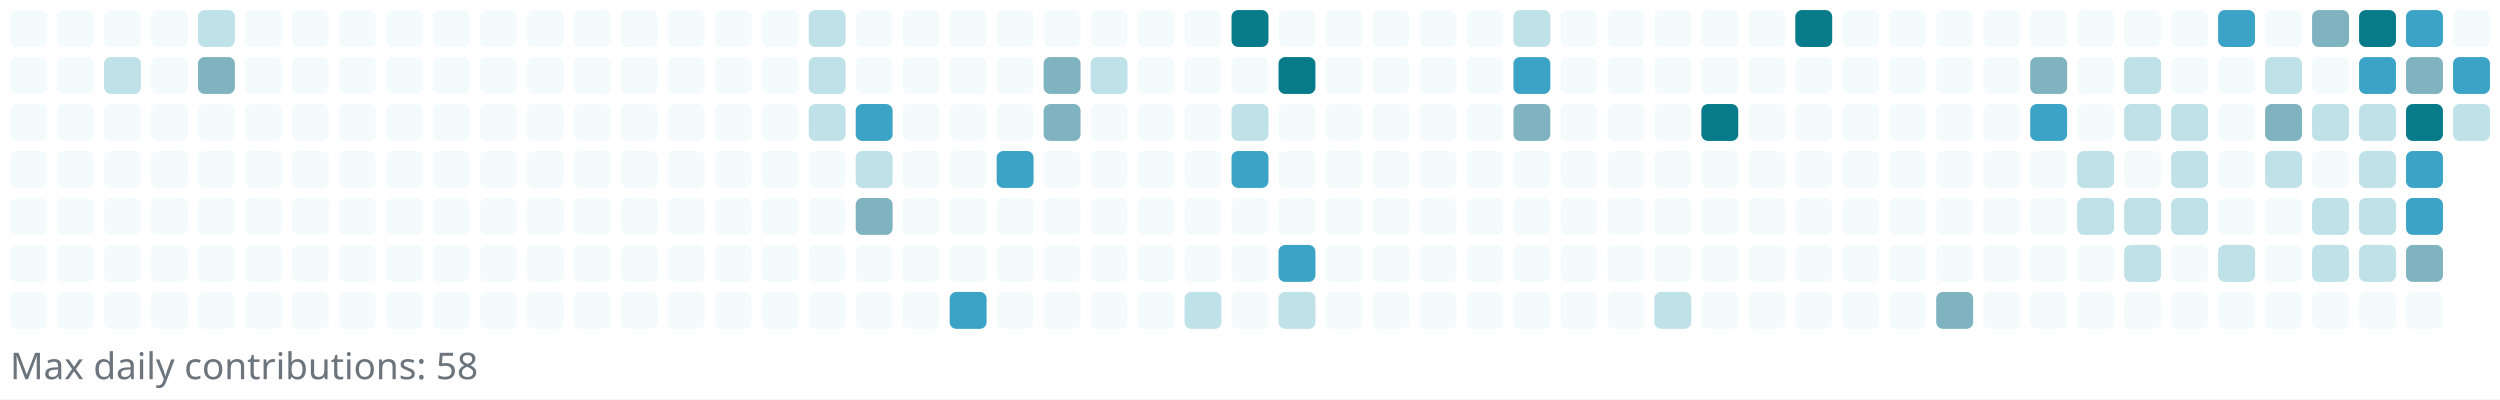
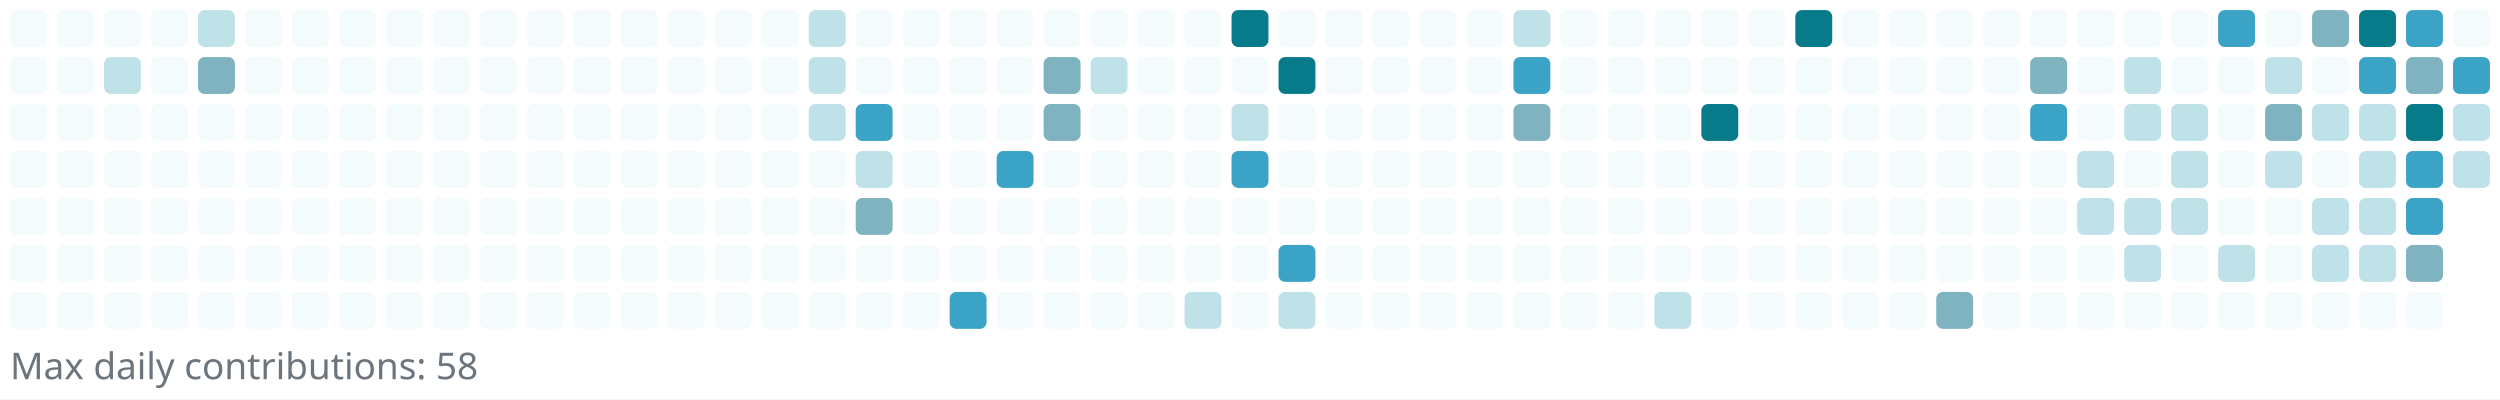
<svg xmlns="http://www.w3.org/2000/svg" width="745" height="119" viewBox="0 0 745 119" role="img" aria-label="Reotech736 contributions">
  <rect x="0" y="0" width="745" height="119" fill="white" />
  <g>
    <rect x="3" y="3" width="11" height="11" rx="2" ry="2" fill="#f3fbfc" />
    <rect x="3" y="17" width="11" height="11" rx="2" ry="2" fill="#f3fbfc" />
    <rect x="3" y="31" width="11" height="11" rx="2" ry="2" fill="#f3fbfc" />
    <rect x="3" y="45" width="11" height="11" rx="2" ry="2" fill="#f3fbfc" />
    <rect x="3" y="59" width="11" height="11" rx="2" ry="2" fill="#f3fbfc" />
    <rect x="3" y="73" width="11" height="11" rx="2" ry="2" fill="#f3fbfc" />
    <rect x="3" y="87" width="11" height="11" rx="2" ry="2" fill="#f3fbfc" />
    <rect x="17" y="3" width="11" height="11" rx="2" ry="2" fill="#f3fbfc" />
    <rect x="17" y="17" width="11" height="11" rx="2" ry="2" fill="#f3fbfc" />
    <rect x="17" y="31" width="11" height="11" rx="2" ry="2" fill="#f3fbfc" />
    <rect x="17" y="45" width="11" height="11" rx="2" ry="2" fill="#f3fbfc" />
    <rect x="17" y="59" width="11" height="11" rx="2" ry="2" fill="#f3fbfc" />
    <rect x="17" y="73" width="11" height="11" rx="2" ry="2" fill="#f3fbfc" />
    <rect x="17" y="87" width="11" height="11" rx="2" ry="2" fill="#f3fbfc" />
    <rect x="31" y="3" width="11" height="11" rx="2" ry="2" fill="#f3fbfc" />
    <rect x="31" y="17" width="11" height="11" rx="2" ry="2" fill="#bfe1e8" />
    <rect x="31" y="31" width="11" height="11" rx="2" ry="2" fill="#f3fbfc" />
    <rect x="31" y="45" width="11" height="11" rx="2" ry="2" fill="#f3fbfc" />
    <rect x="31" y="59" width="11" height="11" rx="2" ry="2" fill="#f3fbfc" />
    <rect x="31" y="73" width="11" height="11" rx="2" ry="2" fill="#f3fbfc" />
    <rect x="31" y="87" width="11" height="11" rx="2" ry="2" fill="#f3fbfc" />
    <rect x="45" y="3" width="11" height="11" rx="2" ry="2" fill="#f3fbfc" />
    <rect x="45" y="17" width="11" height="11" rx="2" ry="2" fill="#f3fbfc" />
    <rect x="45" y="31" width="11" height="11" rx="2" ry="2" fill="#f3fbfc" />
    <rect x="45" y="45" width="11" height="11" rx="2" ry="2" fill="#f3fbfc" />
    <rect x="45" y="59" width="11" height="11" rx="2" ry="2" fill="#f3fbfc" />
    <rect x="45" y="73" width="11" height="11" rx="2" ry="2" fill="#f3fbfc" />
    <rect x="45" y="87" width="11" height="11" rx="2" ry="2" fill="#f3fbfc" />
    <rect x="59" y="3" width="11" height="11" rx="2" ry="2" fill="#bfe1e8" />
    <rect x="59" y="17" width="11" height="11" rx="2" ry="2" fill="#7eb3bf" />
    <rect x="59" y="31" width="11" height="11" rx="2" ry="2" fill="#f3fbfc" />
    <rect x="59" y="45" width="11" height="11" rx="2" ry="2" fill="#f3fbfc" />
    <rect x="59" y="59" width="11" height="11" rx="2" ry="2" fill="#f3fbfc" />
    <rect x="59" y="73" width="11" height="11" rx="2" ry="2" fill="#f3fbfc" />
    <rect x="59" y="87" width="11" height="11" rx="2" ry="2" fill="#f3fbfc" />
    <rect x="73" y="3" width="11" height="11" rx="2" ry="2" fill="#f3fbfc" />
    <rect x="73" y="17" width="11" height="11" rx="2" ry="2" fill="#f3fbfc" />
    <rect x="73" y="31" width="11" height="11" rx="2" ry="2" fill="#f3fbfc" />
    <rect x="73" y="45" width="11" height="11" rx="2" ry="2" fill="#f3fbfc" />
    <rect x="73" y="59" width="11" height="11" rx="2" ry="2" fill="#f3fbfc" />
    <rect x="73" y="73" width="11" height="11" rx="2" ry="2" fill="#f3fbfc" />
    <rect x="73" y="87" width="11" height="11" rx="2" ry="2" fill="#f3fbfc" />
    <rect x="87" y="3" width="11" height="11" rx="2" ry="2" fill="#f3fbfc" />
    <rect x="87" y="17" width="11" height="11" rx="2" ry="2" fill="#f3fbfc" />
    <rect x="87" y="31" width="11" height="11" rx="2" ry="2" fill="#f3fbfc" />
    <rect x="87" y="45" width="11" height="11" rx="2" ry="2" fill="#f3fbfc" />
    <rect x="87" y="59" width="11" height="11" rx="2" ry="2" fill="#f3fbfc" />
    <rect x="87" y="73" width="11" height="11" rx="2" ry="2" fill="#f3fbfc" />
    <rect x="87" y="87" width="11" height="11" rx="2" ry="2" fill="#f3fbfc" />
    <rect x="101" y="3" width="11" height="11" rx="2" ry="2" fill="#f3fbfc" />
    <rect x="101" y="17" width="11" height="11" rx="2" ry="2" fill="#f3fbfc" />
    <rect x="101" y="31" width="11" height="11" rx="2" ry="2" fill="#f3fbfc" />
    <rect x="101" y="45" width="11" height="11" rx="2" ry="2" fill="#f3fbfc" />
    <rect x="101" y="59" width="11" height="11" rx="2" ry="2" fill="#f3fbfc" />
    <rect x="101" y="73" width="11" height="11" rx="2" ry="2" fill="#f3fbfc" />
    <rect x="101" y="87" width="11" height="11" rx="2" ry="2" fill="#f3fbfc" />
    <rect x="115" y="3" width="11" height="11" rx="2" ry="2" fill="#f3fbfc" />
    <rect x="115" y="17" width="11" height="11" rx="2" ry="2" fill="#f3fbfc" />
    <rect x="115" y="31" width="11" height="11" rx="2" ry="2" fill="#f3fbfc" />
    <rect x="115" y="45" width="11" height="11" rx="2" ry="2" fill="#f3fbfc" />
    <rect x="115" y="59" width="11" height="11" rx="2" ry="2" fill="#f3fbfc" />
    <rect x="115" y="73" width="11" height="11" rx="2" ry="2" fill="#f3fbfc" />
    <rect x="115" y="87" width="11" height="11" rx="2" ry="2" fill="#f3fbfc" />
    <rect x="129" y="3" width="11" height="11" rx="2" ry="2" fill="#f3fbfc" />
    <rect x="129" y="17" width="11" height="11" rx="2" ry="2" fill="#f3fbfc" />
    <rect x="129" y="31" width="11" height="11" rx="2" ry="2" fill="#f3fbfc" />
    <rect x="129" y="45" width="11" height="11" rx="2" ry="2" fill="#f3fbfc" />
    <rect x="129" y="59" width="11" height="11" rx="2" ry="2" fill="#f3fbfc" />
    <rect x="129" y="73" width="11" height="11" rx="2" ry="2" fill="#f3fbfc" />
    <rect x="129" y="87" width="11" height="11" rx="2" ry="2" fill="#f3fbfc" />
    <rect x="143" y="3" width="11" height="11" rx="2" ry="2" fill="#f3fbfc" />
    <rect x="143" y="17" width="11" height="11" rx="2" ry="2" fill="#f3fbfc" />
    <rect x="143" y="31" width="11" height="11" rx="2" ry="2" fill="#f3fbfc" />
    <rect x="143" y="45" width="11" height="11" rx="2" ry="2" fill="#f3fbfc" />
    <rect x="143" y="59" width="11" height="11" rx="2" ry="2" fill="#f3fbfc" />
    <rect x="143" y="73" width="11" height="11" rx="2" ry="2" fill="#f3fbfc" />
    <rect x="143" y="87" width="11" height="11" rx="2" ry="2" fill="#f3fbfc" />
    <rect x="157" y="3" width="11" height="11" rx="2" ry="2" fill="#f3fbfc" />
    <rect x="157" y="17" width="11" height="11" rx="2" ry="2" fill="#f3fbfc" />
    <rect x="157" y="31" width="11" height="11" rx="2" ry="2" fill="#f3fbfc" />
    <rect x="157" y="45" width="11" height="11" rx="2" ry="2" fill="#f3fbfc" />
    <rect x="157" y="59" width="11" height="11" rx="2" ry="2" fill="#f3fbfc" />
    <rect x="157" y="73" width="11" height="11" rx="2" ry="2" fill="#f3fbfc" />
    <rect x="157" y="87" width="11" height="11" rx="2" ry="2" fill="#f3fbfc" />
    <rect x="171" y="3" width="11" height="11" rx="2" ry="2" fill="#f3fbfc" />
    <rect x="171" y="17" width="11" height="11" rx="2" ry="2" fill="#f3fbfc" />
    <rect x="171" y="31" width="11" height="11" rx="2" ry="2" fill="#f3fbfc" />
    <rect x="171" y="45" width="11" height="11" rx="2" ry="2" fill="#f3fbfc" />
    <rect x="171" y="59" width="11" height="11" rx="2" ry="2" fill="#f3fbfc" />
    <rect x="171" y="73" width="11" height="11" rx="2" ry="2" fill="#f3fbfc" />
    <rect x="171" y="87" width="11" height="11" rx="2" ry="2" fill="#f3fbfc" />
    <rect x="185" y="3" width="11" height="11" rx="2" ry="2" fill="#f3fbfc" />
    <rect x="185" y="17" width="11" height="11" rx="2" ry="2" fill="#f3fbfc" />
    <rect x="185" y="31" width="11" height="11" rx="2" ry="2" fill="#f3fbfc" />
    <rect x="185" y="45" width="11" height="11" rx="2" ry="2" fill="#f3fbfc" />
    <rect x="185" y="59" width="11" height="11" rx="2" ry="2" fill="#f3fbfc" />
    <rect x="185" y="73" width="11" height="11" rx="2" ry="2" fill="#f3fbfc" />
    <rect x="185" y="87" width="11" height="11" rx="2" ry="2" fill="#f3fbfc" />
    <rect x="199" y="3" width="11" height="11" rx="2" ry="2" fill="#f3fbfc" />
    <rect x="199" y="17" width="11" height="11" rx="2" ry="2" fill="#f3fbfc" />
    <rect x="199" y="31" width="11" height="11" rx="2" ry="2" fill="#f3fbfc" />
    <rect x="199" y="45" width="11" height="11" rx="2" ry="2" fill="#f3fbfc" />
    <rect x="199" y="59" width="11" height="11" rx="2" ry="2" fill="#f3fbfc" />
    <rect x="199" y="73" width="11" height="11" rx="2" ry="2" fill="#f3fbfc" />
    <rect x="199" y="87" width="11" height="11" rx="2" ry="2" fill="#f3fbfc" />
    <rect x="213" y="3" width="11" height="11" rx="2" ry="2" fill="#f3fbfc" />
    <rect x="213" y="17" width="11" height="11" rx="2" ry="2" fill="#f3fbfc" />
    <rect x="213" y="31" width="11" height="11" rx="2" ry="2" fill="#f3fbfc" />
    <rect x="213" y="45" width="11" height="11" rx="2" ry="2" fill="#f3fbfc" />
    <rect x="213" y="59" width="11" height="11" rx="2" ry="2" fill="#f3fbfc" />
    <rect x="213" y="73" width="11" height="11" rx="2" ry="2" fill="#f3fbfc" />
    <rect x="213" y="87" width="11" height="11" rx="2" ry="2" fill="#f3fbfc" />
    <rect x="227" y="3" width="11" height="11" rx="2" ry="2" fill="#f3fbfc" />
    <rect x="227" y="17" width="11" height="11" rx="2" ry="2" fill="#f3fbfc" />
    <rect x="227" y="31" width="11" height="11" rx="2" ry="2" fill="#f3fbfc" />
    <rect x="227" y="45" width="11" height="11" rx="2" ry="2" fill="#f3fbfc" />
    <rect x="227" y="59" width="11" height="11" rx="2" ry="2" fill="#f3fbfc" />
    <rect x="227" y="73" width="11" height="11" rx="2" ry="2" fill="#f3fbfc" />
    <rect x="227" y="87" width="11" height="11" rx="2" ry="2" fill="#f3fbfc" />
    <rect x="241" y="3" width="11" height="11" rx="2" ry="2" fill="#bfe1e8" />
    <rect x="241" y="17" width="11" height="11" rx="2" ry="2" fill="#bfe1e8" />
    <rect x="241" y="31" width="11" height="11" rx="2" ry="2" fill="#bfe1e8" />
    <rect x="241" y="45" width="11" height="11" rx="2" ry="2" fill="#f3fbfc" />
    <rect x="241" y="59" width="11" height="11" rx="2" ry="2" fill="#f3fbfc" />
    <rect x="241" y="73" width="11" height="11" rx="2" ry="2" fill="#f3fbfc" />
    <rect x="241" y="87" width="11" height="11" rx="2" ry="2" fill="#f3fbfc" />
    <rect x="255" y="3" width="11" height="11" rx="2" ry="2" fill="#f3fbfc" />
    <rect x="255" y="17" width="11" height="11" rx="2" ry="2" fill="#f3fbfc" />
    <rect x="255" y="31" width="11" height="11" rx="2" ry="2" fill="#3ba3c5" />
    <rect x="255" y="45" width="11" height="11" rx="2" ry="2" fill="#bfe1e8" />
    <rect x="255" y="59" width="11" height="11" rx="2" ry="2" fill="#7eb3bf" />
    <rect x="255" y="73" width="11" height="11" rx="2" ry="2" fill="#f3fbfc" />
    <rect x="255" y="87" width="11" height="11" rx="2" ry="2" fill="#f3fbfc" />
    <rect x="269" y="3" width="11" height="11" rx="2" ry="2" fill="#f3fbfc" />
    <rect x="269" y="17" width="11" height="11" rx="2" ry="2" fill="#f3fbfc" />
    <rect x="269" y="31" width="11" height="11" rx="2" ry="2" fill="#f3fbfc" />
    <rect x="269" y="45" width="11" height="11" rx="2" ry="2" fill="#f3fbfc" />
    <rect x="269" y="59" width="11" height="11" rx="2" ry="2" fill="#f3fbfc" />
    <rect x="269" y="73" width="11" height="11" rx="2" ry="2" fill="#f3fbfc" />
    <rect x="269" y="87" width="11" height="11" rx="2" ry="2" fill="#f3fbfc" />
    <rect x="283" y="3" width="11" height="11" rx="2" ry="2" fill="#f3fbfc" />
    <rect x="283" y="17" width="11" height="11" rx="2" ry="2" fill="#f3fbfc" />
    <rect x="283" y="31" width="11" height="11" rx="2" ry="2" fill="#f3fbfc" />
    <rect x="283" y="45" width="11" height="11" rx="2" ry="2" fill="#f3fbfc" />
    <rect x="283" y="59" width="11" height="11" rx="2" ry="2" fill="#f3fbfc" />
    <rect x="283" y="73" width="11" height="11" rx="2" ry="2" fill="#f3fbfc" />
    <rect x="283" y="87" width="11" height="11" rx="2" ry="2" fill="#3ba3c5" />
    <rect x="297" y="3" width="11" height="11" rx="2" ry="2" fill="#f3fbfc" />
    <rect x="297" y="17" width="11" height="11" rx="2" ry="2" fill="#f3fbfc" />
    <rect x="297" y="31" width="11" height="11" rx="2" ry="2" fill="#f3fbfc" />
    <rect x="297" y="45" width="11" height="11" rx="2" ry="2" fill="#3ba3c5" />
    <rect x="297" y="59" width="11" height="11" rx="2" ry="2" fill="#f3fbfc" />
    <rect x="297" y="73" width="11" height="11" rx="2" ry="2" fill="#f3fbfc" />
    <rect x="297" y="87" width="11" height="11" rx="2" ry="2" fill="#f3fbfc" />
    <rect x="311" y="3" width="11" height="11" rx="2" ry="2" fill="#f3fbfc" />
    <rect x="311" y="17" width="11" height="11" rx="2" ry="2" fill="#7eb3bf" />
    <rect x="311" y="31" width="11" height="11" rx="2" ry="2" fill="#7eb3bf" />
    <rect x="311" y="45" width="11" height="11" rx="2" ry="2" fill="#f3fbfc" />
    <rect x="311" y="59" width="11" height="11" rx="2" ry="2" fill="#f3fbfc" />
    <rect x="311" y="73" width="11" height="11" rx="2" ry="2" fill="#f3fbfc" />
    <rect x="311" y="87" width="11" height="11" rx="2" ry="2" fill="#f3fbfc" />
    <rect x="325" y="3" width="11" height="11" rx="2" ry="2" fill="#f3fbfc" />
    <rect x="325" y="17" width="11" height="11" rx="2" ry="2" fill="#bfe1e8" />
    <rect x="325" y="31" width="11" height="11" rx="2" ry="2" fill="#f3fbfc" />
    <rect x="325" y="45" width="11" height="11" rx="2" ry="2" fill="#f3fbfc" />
    <rect x="325" y="59" width="11" height="11" rx="2" ry="2" fill="#f3fbfc" />
    <rect x="325" y="73" width="11" height="11" rx="2" ry="2" fill="#f3fbfc" />
    <rect x="325" y="87" width="11" height="11" rx="2" ry="2" fill="#f3fbfc" />
    <rect x="339" y="3" width="11" height="11" rx="2" ry="2" fill="#f3fbfc" />
    <rect x="339" y="17" width="11" height="11" rx="2" ry="2" fill="#f3fbfc" />
    <rect x="339" y="31" width="11" height="11" rx="2" ry="2" fill="#f3fbfc" />
    <rect x="339" y="45" width="11" height="11" rx="2" ry="2" fill="#f3fbfc" />
    <rect x="339" y="59" width="11" height="11" rx="2" ry="2" fill="#f3fbfc" />
    <rect x="339" y="73" width="11" height="11" rx="2" ry="2" fill="#f3fbfc" />
    <rect x="339" y="87" width="11" height="11" rx="2" ry="2" fill="#f3fbfc" />
    <rect x="353" y="3" width="11" height="11" rx="2" ry="2" fill="#f3fbfc" />
    <rect x="353" y="17" width="11" height="11" rx="2" ry="2" fill="#f3fbfc" />
    <rect x="353" y="31" width="11" height="11" rx="2" ry="2" fill="#f3fbfc" />
    <rect x="353" y="45" width="11" height="11" rx="2" ry="2" fill="#f3fbfc" />
    <rect x="353" y="59" width="11" height="11" rx="2" ry="2" fill="#f3fbfc" />
    <rect x="353" y="73" width="11" height="11" rx="2" ry="2" fill="#f3fbfc" />
    <rect x="353" y="87" width="11" height="11" rx="2" ry="2" fill="#bfe1e8" />
    <rect x="367" y="3" width="11" height="11" rx="2" ry="2" fill="#087b8a" />
    <rect x="367" y="17" width="11" height="11" rx="2" ry="2" fill="#f3fbfc" />
    <rect x="367" y="31" width="11" height="11" rx="2" ry="2" fill="#bfe1e8" />
    <rect x="367" y="45" width="11" height="11" rx="2" ry="2" fill="#3ba3c5" />
    <rect x="367" y="59" width="11" height="11" rx="2" ry="2" fill="#f3fbfc" />
    <rect x="367" y="73" width="11" height="11" rx="2" ry="2" fill="#f3fbfc" />
    <rect x="367" y="87" width="11" height="11" rx="2" ry="2" fill="#f3fbfc" />
    <rect x="381" y="3" width="11" height="11" rx="2" ry="2" fill="#f3fbfc" />
    <rect x="381" y="17" width="11" height="11" rx="2" ry="2" fill="#087b8a" />
    <rect x="381" y="31" width="11" height="11" rx="2" ry="2" fill="#f3fbfc" />
    <rect x="381" y="45" width="11" height="11" rx="2" ry="2" fill="#f3fbfc" />
    <rect x="381" y="59" width="11" height="11" rx="2" ry="2" fill="#f3fbfc" />
    <rect x="381" y="73" width="11" height="11" rx="2" ry="2" fill="#3ba3c5" />
    <rect x="381" y="87" width="11" height="11" rx="2" ry="2" fill="#bfe1e8" />
    <rect x="395" y="3" width="11" height="11" rx="2" ry="2" fill="#f3fbfc" />
    <rect x="395" y="17" width="11" height="11" rx="2" ry="2" fill="#f3fbfc" />
    <rect x="395" y="31" width="11" height="11" rx="2" ry="2" fill="#f3fbfc" />
    <rect x="395" y="45" width="11" height="11" rx="2" ry="2" fill="#f3fbfc" />
    <rect x="395" y="59" width="11" height="11" rx="2" ry="2" fill="#f3fbfc" />
    <rect x="395" y="73" width="11" height="11" rx="2" ry="2" fill="#f3fbfc" />
    <rect x="395" y="87" width="11" height="11" rx="2" ry="2" fill="#f3fbfc" />
    <rect x="409" y="3" width="11" height="11" rx="2" ry="2" fill="#f3fbfc" />
    <rect x="409" y="17" width="11" height="11" rx="2" ry="2" fill="#f3fbfc" />
    <rect x="409" y="31" width="11" height="11" rx="2" ry="2" fill="#f3fbfc" />
    <rect x="409" y="45" width="11" height="11" rx="2" ry="2" fill="#f3fbfc" />
    <rect x="409" y="59" width="11" height="11" rx="2" ry="2" fill="#f3fbfc" />
    <rect x="409" y="73" width="11" height="11" rx="2" ry="2" fill="#f3fbfc" />
    <rect x="409" y="87" width="11" height="11" rx="2" ry="2" fill="#f3fbfc" />
    <rect x="423" y="3" width="11" height="11" rx="2" ry="2" fill="#f3fbfc" />
    <rect x="423" y="17" width="11" height="11" rx="2" ry="2" fill="#f3fbfc" />
    <rect x="423" y="31" width="11" height="11" rx="2" ry="2" fill="#f3fbfc" />
    <rect x="423" y="45" width="11" height="11" rx="2" ry="2" fill="#f3fbfc" />
    <rect x="423" y="59" width="11" height="11" rx="2" ry="2" fill="#f3fbfc" />
    <rect x="423" y="73" width="11" height="11" rx="2" ry="2" fill="#f3fbfc" />
    <rect x="423" y="87" width="11" height="11" rx="2" ry="2" fill="#f3fbfc" />
    <rect x="437" y="3" width="11" height="11" rx="2" ry="2" fill="#f3fbfc" />
    <rect x="437" y="17" width="11" height="11" rx="2" ry="2" fill="#f3fbfc" />
    <rect x="437" y="31" width="11" height="11" rx="2" ry="2" fill="#f3fbfc" />
    <rect x="437" y="45" width="11" height="11" rx="2" ry="2" fill="#f3fbfc" />
    <rect x="437" y="59" width="11" height="11" rx="2" ry="2" fill="#f3fbfc" />
    <rect x="437" y="73" width="11" height="11" rx="2" ry="2" fill="#f3fbfc" />
    <rect x="437" y="87" width="11" height="11" rx="2" ry="2" fill="#f3fbfc" />
    <rect x="451" y="3" width="11" height="11" rx="2" ry="2" fill="#bfe1e8" />
    <rect x="451" y="17" width="11" height="11" rx="2" ry="2" fill="#3ba3c5" />
    <rect x="451" y="31" width="11" height="11" rx="2" ry="2" fill="#7eb3bf" />
    <rect x="451" y="45" width="11" height="11" rx="2" ry="2" fill="#f3fbfc" />
    <rect x="451" y="59" width="11" height="11" rx="2" ry="2" fill="#f3fbfc" />
    <rect x="451" y="73" width="11" height="11" rx="2" ry="2" fill="#f3fbfc" />
    <rect x="451" y="87" width="11" height="11" rx="2" ry="2" fill="#f3fbfc" />
    <rect x="465" y="3" width="11" height="11" rx="2" ry="2" fill="#f3fbfc" />
    <rect x="465" y="17" width="11" height="11" rx="2" ry="2" fill="#f3fbfc" />
    <rect x="465" y="31" width="11" height="11" rx="2" ry="2" fill="#f3fbfc" />
    <rect x="465" y="45" width="11" height="11" rx="2" ry="2" fill="#f3fbfc" />
    <rect x="465" y="59" width="11" height="11" rx="2" ry="2" fill="#f3fbfc" />
    <rect x="465" y="73" width="11" height="11" rx="2" ry="2" fill="#f3fbfc" />
    <rect x="465" y="87" width="11" height="11" rx="2" ry="2" fill="#f3fbfc" />
    <rect x="479" y="3" width="11" height="11" rx="2" ry="2" fill="#f3fbfc" />
    <rect x="479" y="17" width="11" height="11" rx="2" ry="2" fill="#f3fbfc" />
    <rect x="479" y="31" width="11" height="11" rx="2" ry="2" fill="#f3fbfc" />
    <rect x="479" y="45" width="11" height="11" rx="2" ry="2" fill="#f3fbfc" />
    <rect x="479" y="59" width="11" height="11" rx="2" ry="2" fill="#f3fbfc" />
    <rect x="479" y="73" width="11" height="11" rx="2" ry="2" fill="#f3fbfc" />
    <rect x="479" y="87" width="11" height="11" rx="2" ry="2" fill="#f3fbfc" />
    <rect x="493" y="3" width="11" height="11" rx="2" ry="2" fill="#f3fbfc" />
    <rect x="493" y="17" width="11" height="11" rx="2" ry="2" fill="#f3fbfc" />
    <rect x="493" y="31" width="11" height="11" rx="2" ry="2" fill="#f3fbfc" />
    <rect x="493" y="45" width="11" height="11" rx="2" ry="2" fill="#f3fbfc" />
    <rect x="493" y="59" width="11" height="11" rx="2" ry="2" fill="#f3fbfc" />
    <rect x="493" y="73" width="11" height="11" rx="2" ry="2" fill="#f3fbfc" />
    <rect x="493" y="87" width="11" height="11" rx="2" ry="2" fill="#bfe1e8" />
    <rect x="507" y="3" width="11" height="11" rx="2" ry="2" fill="#f3fbfc" />
    <rect x="507" y="17" width="11" height="11" rx="2" ry="2" fill="#f3fbfc" />
    <rect x="507" y="31" width="11" height="11" rx="2" ry="2" fill="#087b8a" />
    <rect x="507" y="45" width="11" height="11" rx="2" ry="2" fill="#f3fbfc" />
    <rect x="507" y="59" width="11" height="11" rx="2" ry="2" fill="#f3fbfc" />
    <rect x="507" y="73" width="11" height="11" rx="2" ry="2" fill="#f3fbfc" />
    <rect x="507" y="87" width="11" height="11" rx="2" ry="2" fill="#f3fbfc" />
    <rect x="521" y="3" width="11" height="11" rx="2" ry="2" fill="#f3fbfc" />
    <rect x="521" y="17" width="11" height="11" rx="2" ry="2" fill="#f3fbfc" />
    <rect x="521" y="31" width="11" height="11" rx="2" ry="2" fill="#f3fbfc" />
    <rect x="521" y="45" width="11" height="11" rx="2" ry="2" fill="#f3fbfc" />
    <rect x="521" y="59" width="11" height="11" rx="2" ry="2" fill="#f3fbfc" />
    <rect x="521" y="73" width="11" height="11" rx="2" ry="2" fill="#f3fbfc" />
    <rect x="521" y="87" width="11" height="11" rx="2" ry="2" fill="#f3fbfc" />
    <rect x="535" y="3" width="11" height="11" rx="2" ry="2" fill="#087b8a" />
    <rect x="535" y="17" width="11" height="11" rx="2" ry="2" fill="#f3fbfc" />
    <rect x="535" y="31" width="11" height="11" rx="2" ry="2" fill="#f3fbfc" />
    <rect x="535" y="45" width="11" height="11" rx="2" ry="2" fill="#f3fbfc" />
    <rect x="535" y="59" width="11" height="11" rx="2" ry="2" fill="#f3fbfc" />
    <rect x="535" y="73" width="11" height="11" rx="2" ry="2" fill="#f3fbfc" />
    <rect x="535" y="87" width="11" height="11" rx="2" ry="2" fill="#f3fbfc" />
    <rect x="549" y="3" width="11" height="11" rx="2" ry="2" fill="#f3fbfc" />
    <rect x="549" y="17" width="11" height="11" rx="2" ry="2" fill="#f3fbfc" />
    <rect x="549" y="31" width="11" height="11" rx="2" ry="2" fill="#f3fbfc" />
    <rect x="549" y="45" width="11" height="11" rx="2" ry="2" fill="#f3fbfc" />
    <rect x="549" y="59" width="11" height="11" rx="2" ry="2" fill="#f3fbfc" />
    <rect x="549" y="73" width="11" height="11" rx="2" ry="2" fill="#f3fbfc" />
    <rect x="549" y="87" width="11" height="11" rx="2" ry="2" fill="#f3fbfc" />
    <rect x="563" y="3" width="11" height="11" rx="2" ry="2" fill="#f3fbfc" />
    <rect x="563" y="17" width="11" height="11" rx="2" ry="2" fill="#f3fbfc" />
    <rect x="563" y="31" width="11" height="11" rx="2" ry="2" fill="#f3fbfc" />
    <rect x="563" y="45" width="11" height="11" rx="2" ry="2" fill="#f3fbfc" />
    <rect x="563" y="59" width="11" height="11" rx="2" ry="2" fill="#f3fbfc" />
    <rect x="563" y="73" width="11" height="11" rx="2" ry="2" fill="#f3fbfc" />
    <rect x="563" y="87" width="11" height="11" rx="2" ry="2" fill="#f3fbfc" />
    <rect x="577" y="3" width="11" height="11" rx="2" ry="2" fill="#f3fbfc" />
    <rect x="577" y="17" width="11" height="11" rx="2" ry="2" fill="#f3fbfc" />
    <rect x="577" y="31" width="11" height="11" rx="2" ry="2" fill="#f3fbfc" />
    <rect x="577" y="45" width="11" height="11" rx="2" ry="2" fill="#f3fbfc" />
    <rect x="577" y="59" width="11" height="11" rx="2" ry="2" fill="#f3fbfc" />
    <rect x="577" y="73" width="11" height="11" rx="2" ry="2" fill="#f3fbfc" />
    <rect x="577" y="87" width="11" height="11" rx="2" ry="2" fill="#7eb3bf" />
    <rect x="591" y="3" width="11" height="11" rx="2" ry="2" fill="#f3fbfc" />
    <rect x="591" y="17" width="11" height="11" rx="2" ry="2" fill="#f3fbfc" />
    <rect x="591" y="31" width="11" height="11" rx="2" ry="2" fill="#f3fbfc" />
    <rect x="591" y="45" width="11" height="11" rx="2" ry="2" fill="#f3fbfc" />
    <rect x="591" y="59" width="11" height="11" rx="2" ry="2" fill="#f3fbfc" />
    <rect x="591" y="73" width="11" height="11" rx="2" ry="2" fill="#f3fbfc" />
    <rect x="591" y="87" width="11" height="11" rx="2" ry="2" fill="#f3fbfc" />
    <rect x="605" y="3" width="11" height="11" rx="2" ry="2" fill="#f3fbfc" />
    <rect x="605" y="17" width="11" height="11" rx="2" ry="2" fill="#7eb3bf" />
    <rect x="605" y="31" width="11" height="11" rx="2" ry="2" fill="#3ba3c5" />
    <rect x="605" y="45" width="11" height="11" rx="2" ry="2" fill="#f3fbfc" />
    <rect x="605" y="59" width="11" height="11" rx="2" ry="2" fill="#f3fbfc" />
    <rect x="605" y="73" width="11" height="11" rx="2" ry="2" fill="#f3fbfc" />
    <rect x="605" y="87" width="11" height="11" rx="2" ry="2" fill="#f3fbfc" />
    <rect x="619" y="3" width="11" height="11" rx="2" ry="2" fill="#f3fbfc" />
    <rect x="619" y="17" width="11" height="11" rx="2" ry="2" fill="#f3fbfc" />
    <rect x="619" y="31" width="11" height="11" rx="2" ry="2" fill="#f3fbfc" />
    <rect x="619" y="45" width="11" height="11" rx="2" ry="2" fill="#bfe1e8" />
    <rect x="619" y="59" width="11" height="11" rx="2" ry="2" fill="#bfe1e8" />
    <rect x="619" y="73" width="11" height="11" rx="2" ry="2" fill="#f3fbfc" />
    <rect x="619" y="87" width="11" height="11" rx="2" ry="2" fill="#f3fbfc" />
    <rect x="633" y="3" width="11" height="11" rx="2" ry="2" fill="#f3fbfc" />
    <rect x="633" y="17" width="11" height="11" rx="2" ry="2" fill="#bfe1e8" />
    <rect x="633" y="31" width="11" height="11" rx="2" ry="2" fill="#bfe1e8" />
    <rect x="633" y="45" width="11" height="11" rx="2" ry="2" fill="#f3fbfc" />
    <rect x="633" y="59" width="11" height="11" rx="2" ry="2" fill="#bfe1e8" />
    <rect x="633" y="73" width="11" height="11" rx="2" ry="2" fill="#bfe1e8" />
    <rect x="633" y="87" width="11" height="11" rx="2" ry="2" fill="#f3fbfc" />
    <rect x="647" y="3" width="11" height="11" rx="2" ry="2" fill="#f3fbfc" />
    <rect x="647" y="17" width="11" height="11" rx="2" ry="2" fill="#f3fbfc" />
    <rect x="647" y="31" width="11" height="11" rx="2" ry="2" fill="#bfe1e8" />
    <rect x="647" y="45" width="11" height="11" rx="2" ry="2" fill="#bfe1e8" />
    <rect x="647" y="59" width="11" height="11" rx="2" ry="2" fill="#bfe1e8" />
    <rect x="647" y="73" width="11" height="11" rx="2" ry="2" fill="#f3fbfc" />
    <rect x="647" y="87" width="11" height="11" rx="2" ry="2" fill="#f3fbfc" />
    <rect x="661" y="3" width="11" height="11" rx="2" ry="2" fill="#3ba3c5" />
    <rect x="661" y="17" width="11" height="11" rx="2" ry="2" fill="#f3fbfc" />
    <rect x="661" y="31" width="11" height="11" rx="2" ry="2" fill="#f3fbfc" />
    <rect x="661" y="45" width="11" height="11" rx="2" ry="2" fill="#f3fbfc" />
    <rect x="661" y="59" width="11" height="11" rx="2" ry="2" fill="#f3fbfc" />
    <rect x="661" y="73" width="11" height="11" rx="2" ry="2" fill="#bfe1e8" />
    <rect x="661" y="87" width="11" height="11" rx="2" ry="2" fill="#f3fbfc" />
    <rect x="675" y="3" width="11" height="11" rx="2" ry="2" fill="#f3fbfc" />
    <rect x="675" y="17" width="11" height="11" rx="2" ry="2" fill="#bfe1e8" />
    <rect x="675" y="31" width="11" height="11" rx="2" ry="2" fill="#7eb3bf" />
    <rect x="675" y="45" width="11" height="11" rx="2" ry="2" fill="#bfe1e8" />
    <rect x="675" y="59" width="11" height="11" rx="2" ry="2" fill="#f3fbfc" />
    <rect x="675" y="73" width="11" height="11" rx="2" ry="2" fill="#f3fbfc" />
    <rect x="675" y="87" width="11" height="11" rx="2" ry="2" fill="#f3fbfc" />
    <rect x="689" y="3" width="11" height="11" rx="2" ry="2" fill="#7eb3bf" />
    <rect x="689" y="17" width="11" height="11" rx="2" ry="2" fill="#f3fbfc" />
    <rect x="689" y="31" width="11" height="11" rx="2" ry="2" fill="#bfe1e8" />
    <rect x="689" y="45" width="11" height="11" rx="2" ry="2" fill="#f3fbfc" />
    <rect x="689" y="59" width="11" height="11" rx="2" ry="2" fill="#bfe1e8" />
    <rect x="689" y="73" width="11" height="11" rx="2" ry="2" fill="#bfe1e8" />
    <rect x="689" y="87" width="11" height="11" rx="2" ry="2" fill="#f3fbfc" />
    <rect x="703" y="3" width="11" height="11" rx="2" ry="2" fill="#087b8a" />
    <rect x="703" y="17" width="11" height="11" rx="2" ry="2" fill="#3ba3c5" />
    <rect x="703" y="31" width="11" height="11" rx="2" ry="2" fill="#bfe1e8" />
    <rect x="703" y="45" width="11" height="11" rx="2" ry="2" fill="#bfe1e8" />
    <rect x="703" y="59" width="11" height="11" rx="2" ry="2" fill="#bfe1e8" />
    <rect x="703" y="73" width="11" height="11" rx="2" ry="2" fill="#bfe1e8" />
    <rect x="703" y="87" width="11" height="11" rx="2" ry="2" fill="#f3fbfc" />
    <rect x="717" y="3" width="11" height="11" rx="2" ry="2" fill="#3ba3c5" />
    <rect x="717" y="17" width="11" height="11" rx="2" ry="2" fill="#7eb3bf" />
    <rect x="717" y="31" width="11" height="11" rx="2" ry="2" fill="#087b8a" />
    <rect x="717" y="45" width="11" height="11" rx="2" ry="2" fill="#3ba3c5" />
    <rect x="717" y="59" width="11" height="11" rx="2" ry="2" fill="#3ba3c5" />
    <rect x="717" y="73" width="11" height="11" rx="2" ry="2" fill="#7eb3bf" />
    <rect x="717" y="87" width="11" height="11" rx="2" ry="2" fill="#f3fbfc" />
    <rect x="731" y="3" width="11" height="11" rx="2" ry="2" fill="#f3fbfc" />
    <rect x="731" y="17" width="11" height="11" rx="2" ry="2" fill="#3ba3c5" />
    <rect x="731" y="31" width="11" height="11" rx="2" ry="2" fill="#bfe1e8" />
+     <rect x="731" y="45" width="11" height="11" rx="2" ry="2" fill="#bfe1e8" />
  </g>
  <text x="3" y="113" font-size="11" fill="#6c757d" font-family="Segoe UI, Tahoma, Geneva, Verdana, sans-serif">Max daily contributions: 58</text>
</svg>
